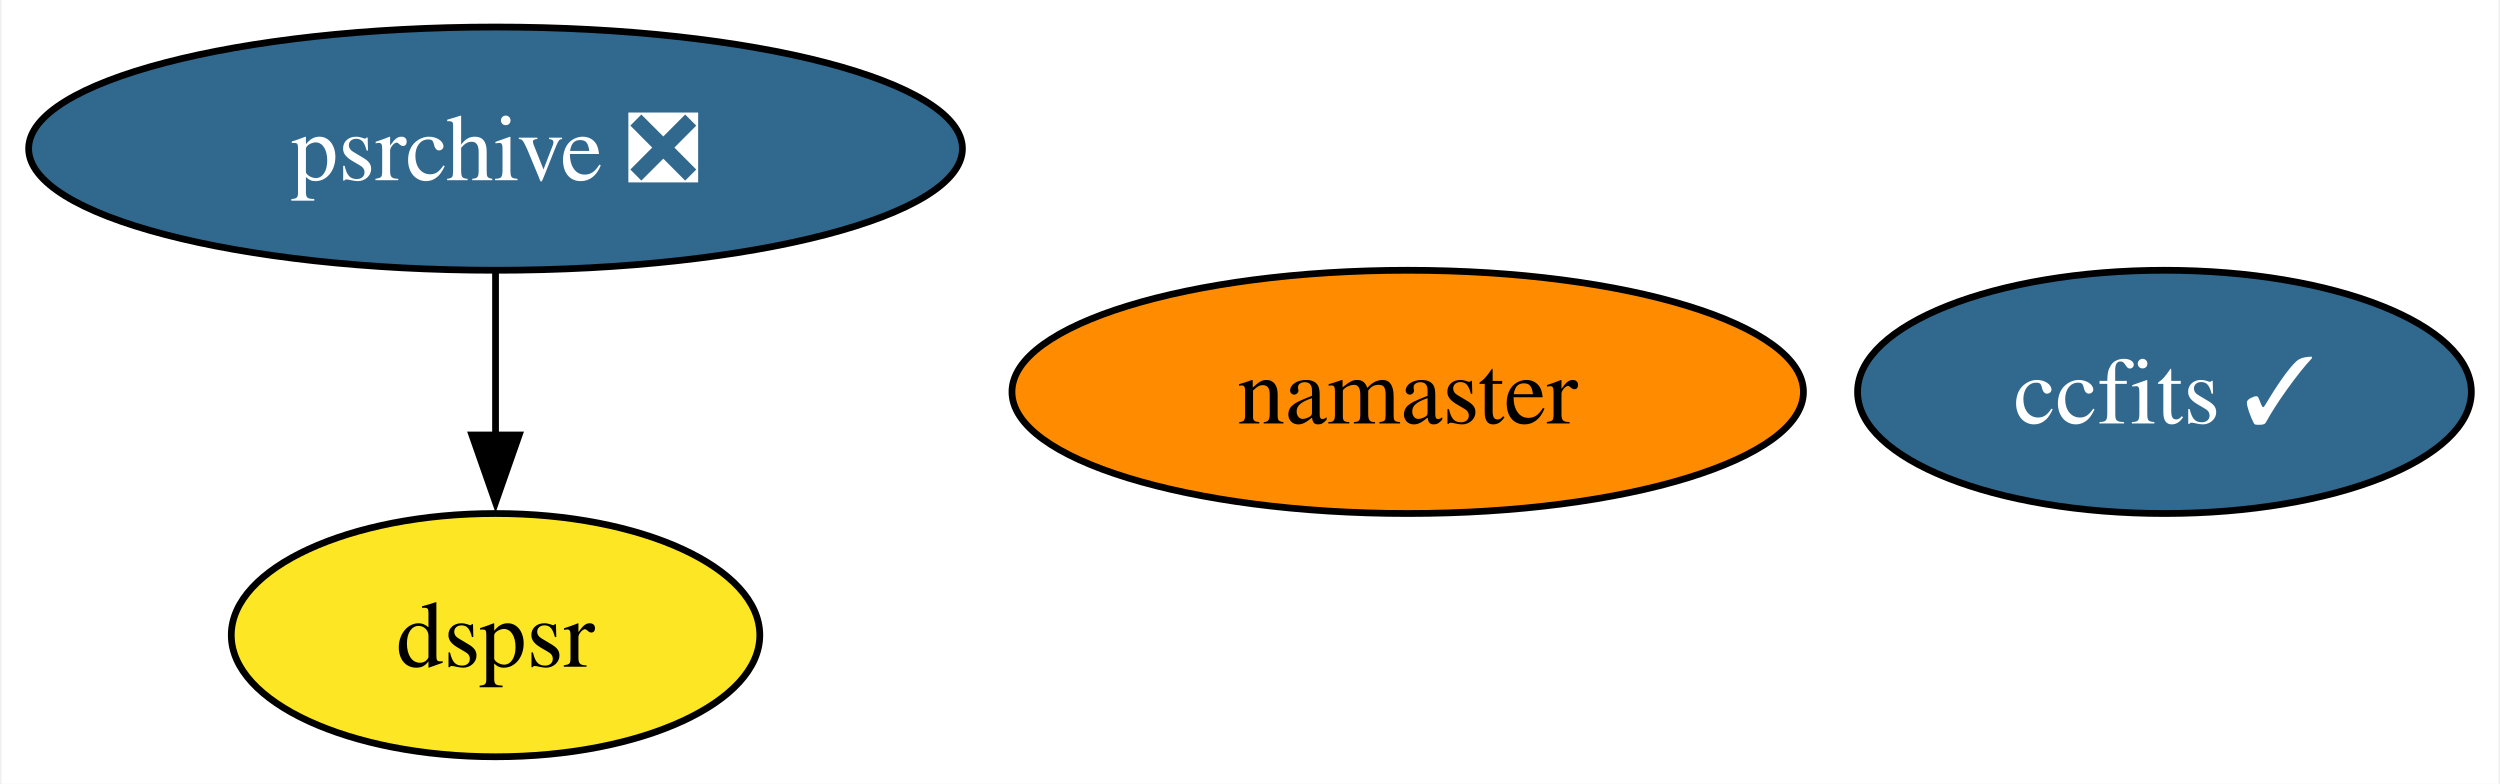
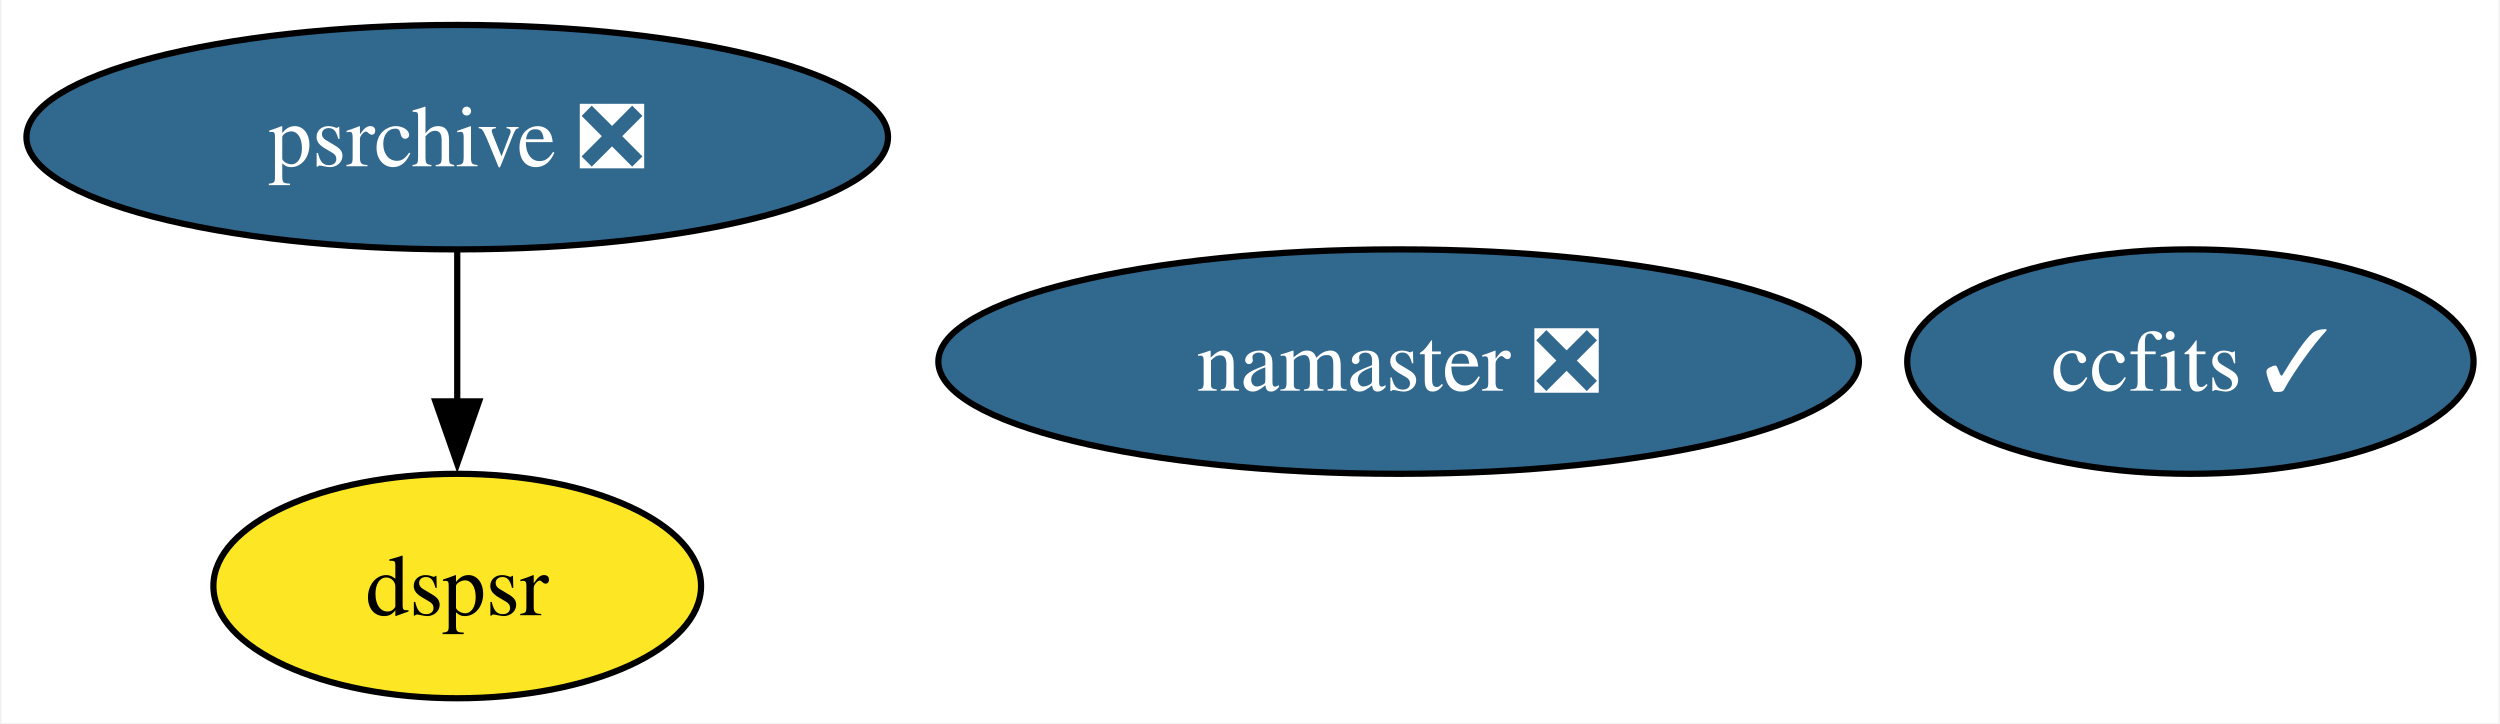
- <svg xmlns="http://www.w3.org/2000/svg" xmlns:xlink="http://www.w3.org/1999/xlink" width="370pt" height="116pt" viewBox="0.00 0.00 369.52 116.00">
+ <svg xmlns="http://www.w3.org/2000/svg" xmlns:xlink="http://www.w3.org/1999/xlink" width="401pt" height="116pt" viewBox="0.00 0.00 400.52 116.00">
  <g id="graph0" class="graph" transform="scale(1 1) rotate(0) translate(4 112)">
-     <polygon fill="white" stroke="none" points="-4,4 -4,-112 365.52,-112 365.52,4 -4,4" />
+     <polygon fill="white" stroke="none" points="-4,4 -4,-112 396.52,-112 396.52,4 -4,4" />
    <g id="node1" class="node">
      <g id="a_node1">
        <a xlink:href="https://github.com/conda-forge/ccfits-feedstock/pull/13" xlink:title="ccfits ✓">
-           <ellipse fill="#31688e" stroke="black" cx="316.1" cy="-54" rx="45.42" ry="18" />
-           <text text-anchor="middle" x="316.1" y="-49.33" font-family="Times,serif" font-size="14.00" fill="white">ccfits ✓</text>
+           <ellipse fill="#31688e" stroke="black" cx="347.1" cy="-54" rx="45.42" ry="18" />
+           <text text-anchor="middle" x="347.1" y="-49.33" font-family="Times,serif" font-size="14.00" fill="white">ccfits ✓</text>
        </a>
      </g>
    </g>
    <g id="node2" class="node">
      <g id="a_node2">
-         <a xlink:href="https://github.com/conda-forge/namaster-feedstock" xlink:title="namaster">
-           <ellipse fill="#ff8c00" stroke="black" cx="204.1" cy="-54" rx="58.57" ry="18" />
-           <text text-anchor="middle" x="204.1" y="-49.33" font-family="Times,serif" font-size="14.00">namaster</text>
+         <a xlink:href="https://github.com/conda-forge/namaster-feedstock/pull/40" xlink:title="namaster ❎">
+           <ellipse fill="#31688e" stroke="black" cx="220.1" cy="-54" rx="73.83" ry="18" />
+           <text text-anchor="middle" x="220.1" y="-49.33" font-family="Times,serif" font-size="14.00" fill="white">namaster ❎</text>
        </a>
      </g>
    </g>
    <g id="node3" class="node">
      <g id="a_node3">
        <a xlink:href="https://github.com/conda-forge/psrchive-feedstock/pull/43" xlink:title="psrchive ❎">
          <ellipse fill="#31688e" stroke="black" cx="69.1" cy="-90" rx="69.1" ry="18" />
          <text text-anchor="middle" x="69.1" y="-85.33" font-family="Times,serif" font-size="14.00" fill="white">psrchive ❎</text>
        </a>
      </g>
    </g>
    <g id="node4" class="node">
      <g id="a_node4">
        <a xlink:href="https://github.com/conda-forge/dspsr-feedstock" xlink:title="dspsr">
          <ellipse fill="#fde725" stroke="black" cx="69.1" cy="-18" rx="39.11" ry="18" />
          <text text-anchor="middle" x="69.1" y="-13.32" font-family="Times,serif" font-size="14.00">dspsr</text>
        </a>
      </g>
    </g>
    <g id="edge1" class="edge">
      <path fill="none" stroke="black" d="M69.1,-71.7C69.1,-64.41 69.1,-55.73 69.1,-47.54" />
      <polygon fill="black" stroke="black" points="72.6,-47.62 69.1,-37.62 65.6,-47.62 72.6,-47.62" />
    </g>
  </g>
</svg>
